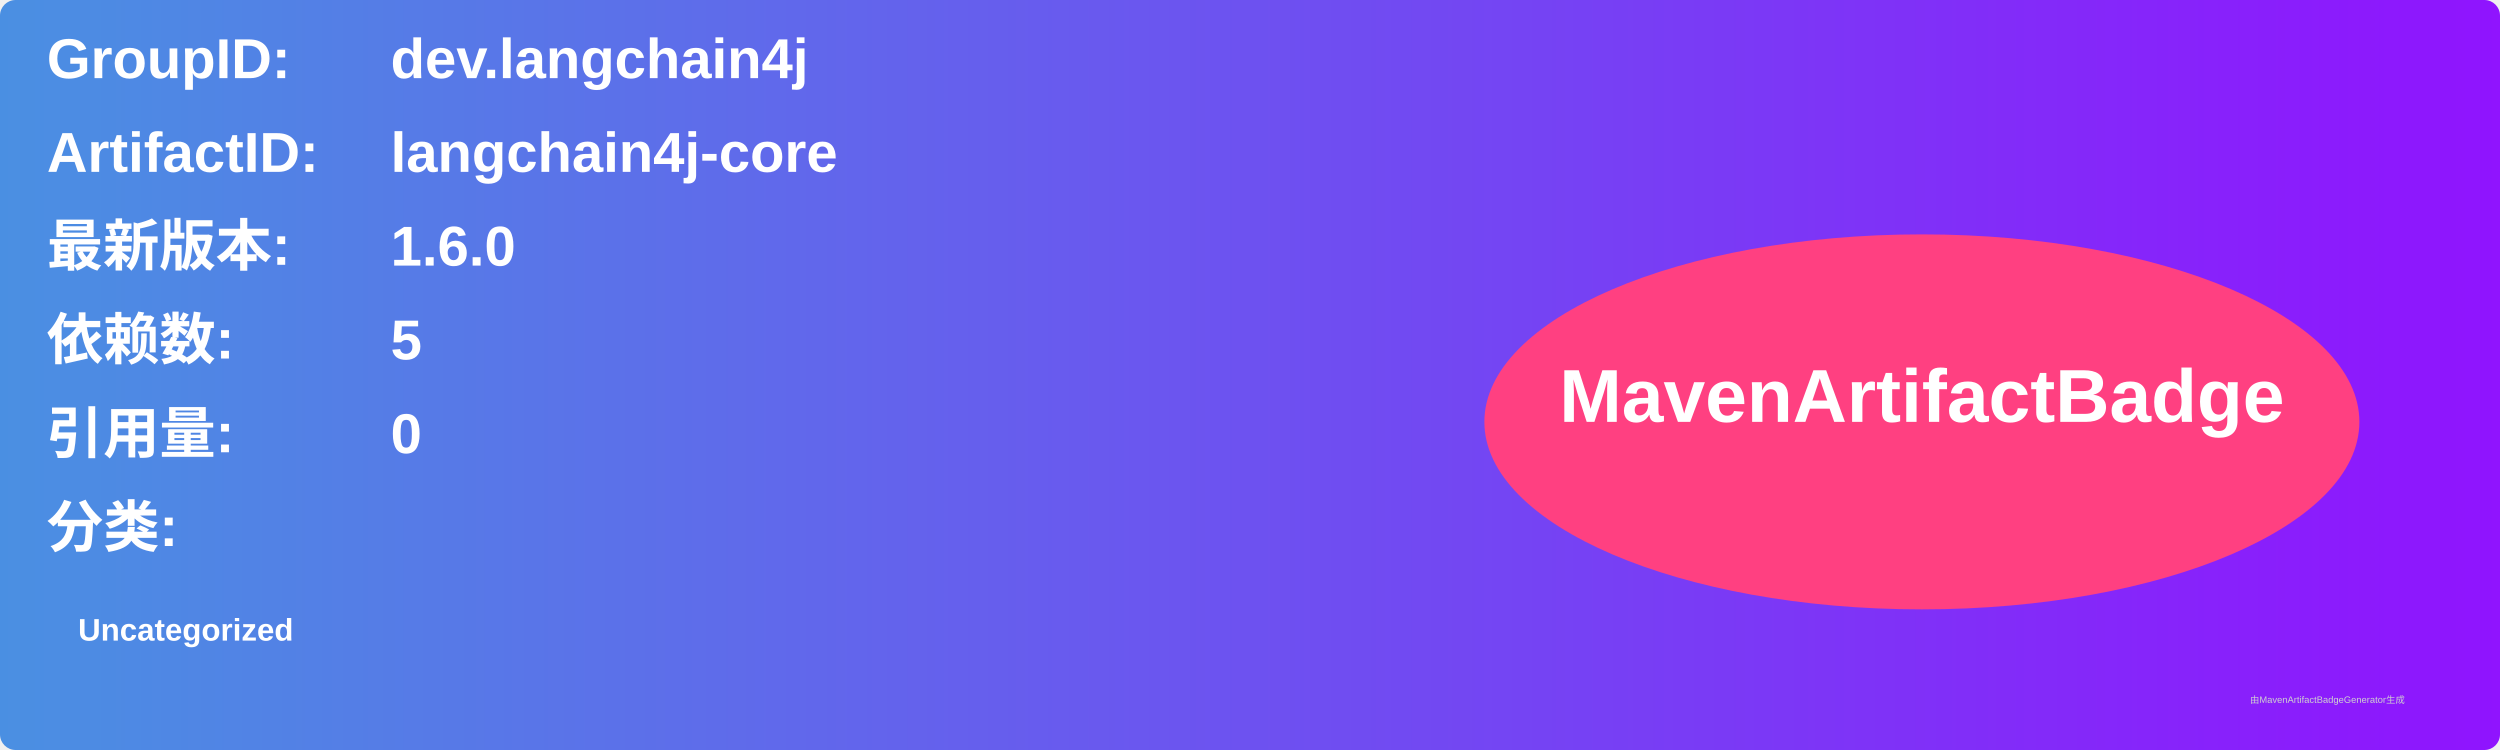
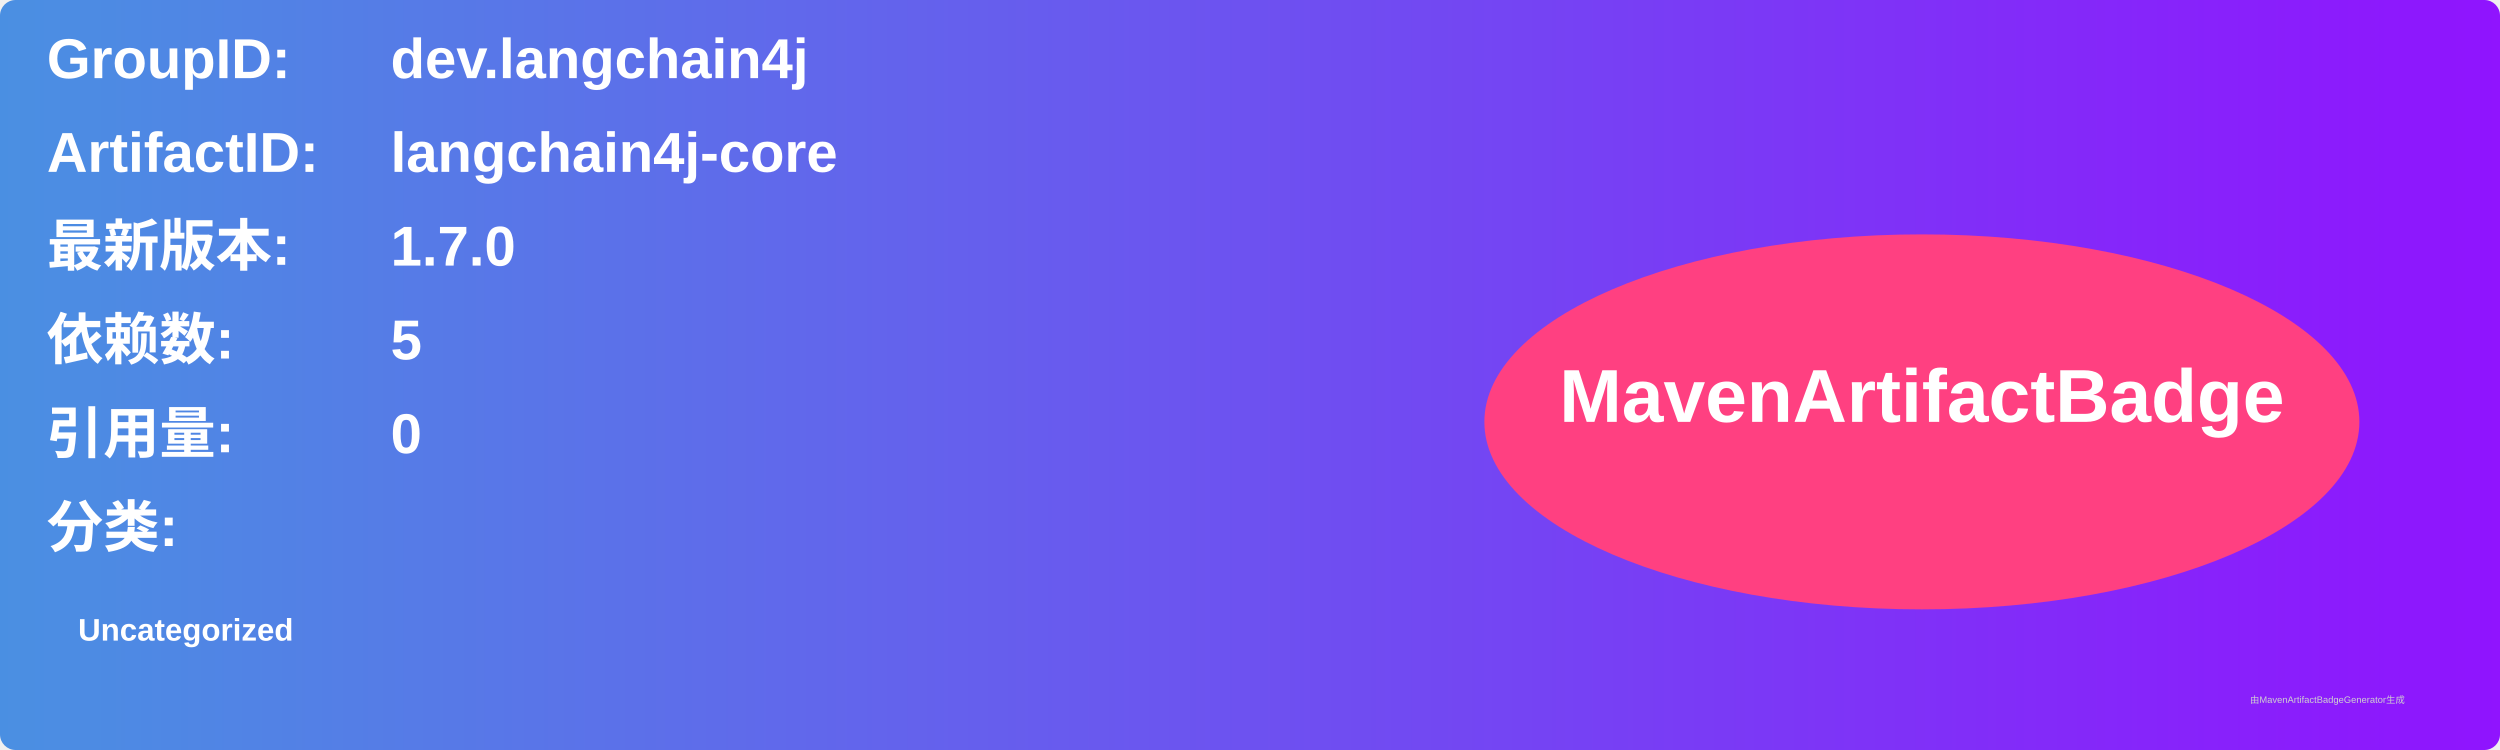
<svg xmlns="http://www.w3.org/2000/svg" width="800" height="240" viewBox="0 0 800 240">
  <linearGradient id="grad" x1="0%" y1="0%" x2="100%" y2="0%">
    <stop offset="0%" stop-color="#4a90e2" />
    <stop offset="100%" stop-color="#9013fe" />
  </linearGradient>
  <rect width="100%" height="100%" rx="5" ry="5" fill="url(#grad)" />
  <g transform="translate(15, 15)">
    <text x="0" y="10" font-family="Arial" font-size="18" fill="white" font-weight="bold" width="260">GroupID:</text>
    <text x="110" y="10" font-family="Arial" font-size="18" fill="white" font-weight="bold" width="460">dev.langchain4j</text>
    <text x="0" y="40" font-family="Arial" font-size="18" fill="white" font-weight="bold" width="260">ArtifactID:</text>
    <text x="110" y="40" font-family="Arial" font-size="18" fill="white" font-weight="bold" width="460">langchain4j-core</text>
    <text x="0" y="70" font-family="Arial" font-size="18" fill="white" font-weight="bold">最新版本:</text>
    <text x="110" y="70" font-family="Arial" font-size="18" fill="white" font-weight="bold">
-       <tspan font-weight="bold">1.6.0</tspan>
+       <tspan font-weight="bold">1.7.0</tspan>
    </text>
    <text x="0" y="100" font-family="Arial" font-size="18" fill="white" font-weight="bold">依赖数: </text>
    <text x="110" y="100" font-family="Arial" font-size="18" fill="white">
      <tspan font-weight="bold">5</tspan>
    </text>
    <text x="0" y="130" font-family="Arial" font-size="18" fill="white" font-weight="bold">引用量: </text>
    <text x="110" y="130" font-family="Arial" font-size="18" fill="white">
      <tspan font-weight="bold">0</tspan>
    </text>
    <text x="0" y="160" font-family="Arial" font-size="18" fill="white" font-weight="bold">分类:</text>
    <text x="10" y="190" font-family="Arial" font-size="10" fill="white">
      <tspan font-weight="bold">Uncategorized</tspan>
    </text>
    <ellipse cx="600" cy="120" rx="140" ry="60" fill="#ff4081" />
    <text x="600" y="120" text-anchor="middle" font-family="Arial" font-size="24" fill="white" font-weight="bold">MavenArtifactBadge</text>
  </g>
  <text x="720" y="225" font-family="Arial" font-size="3" fill="#d0d0d0">由MavenArtifactBadgeGenerator生成</text>
</svg>
